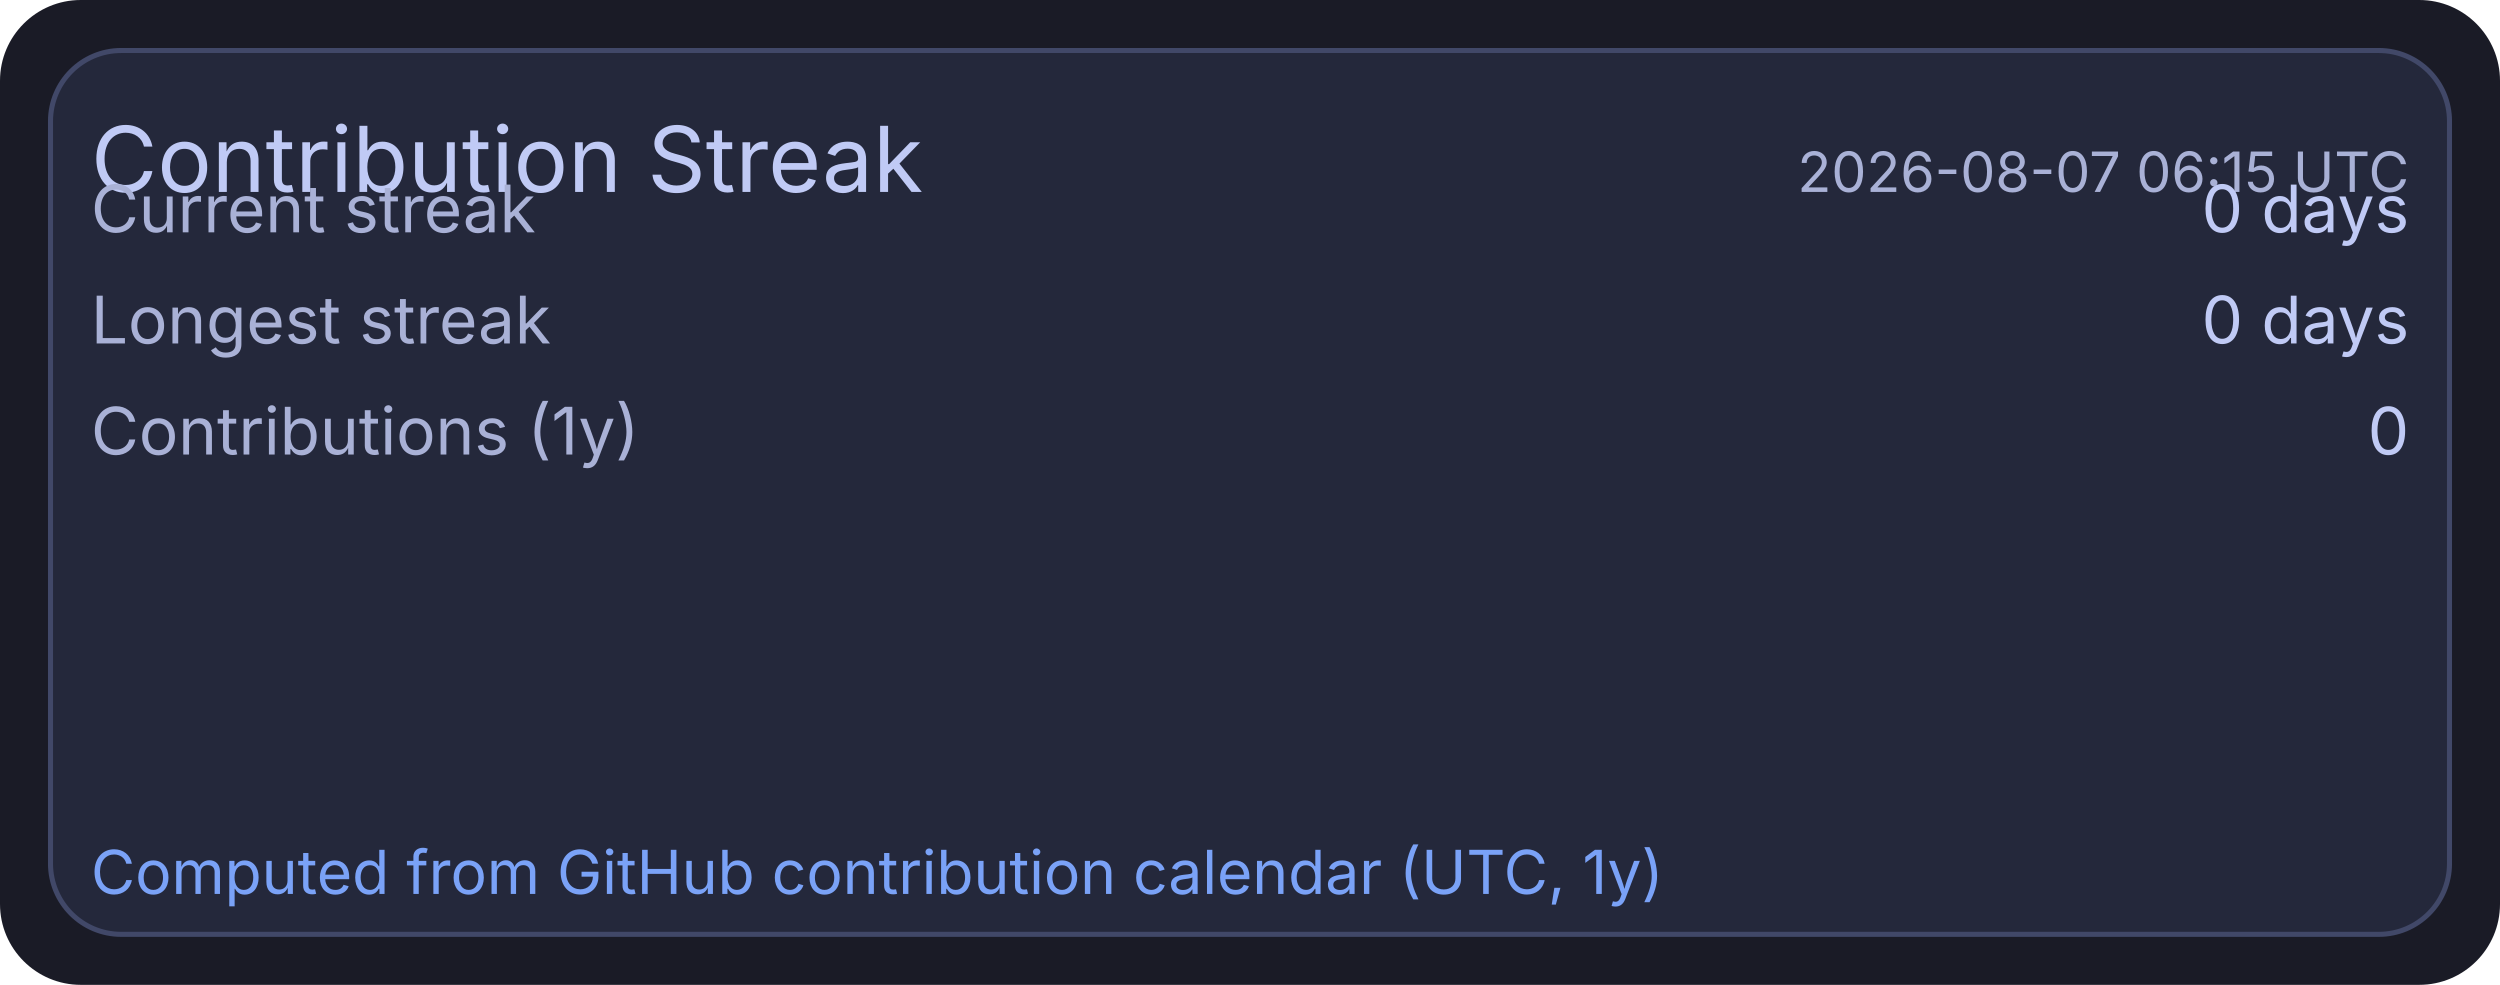
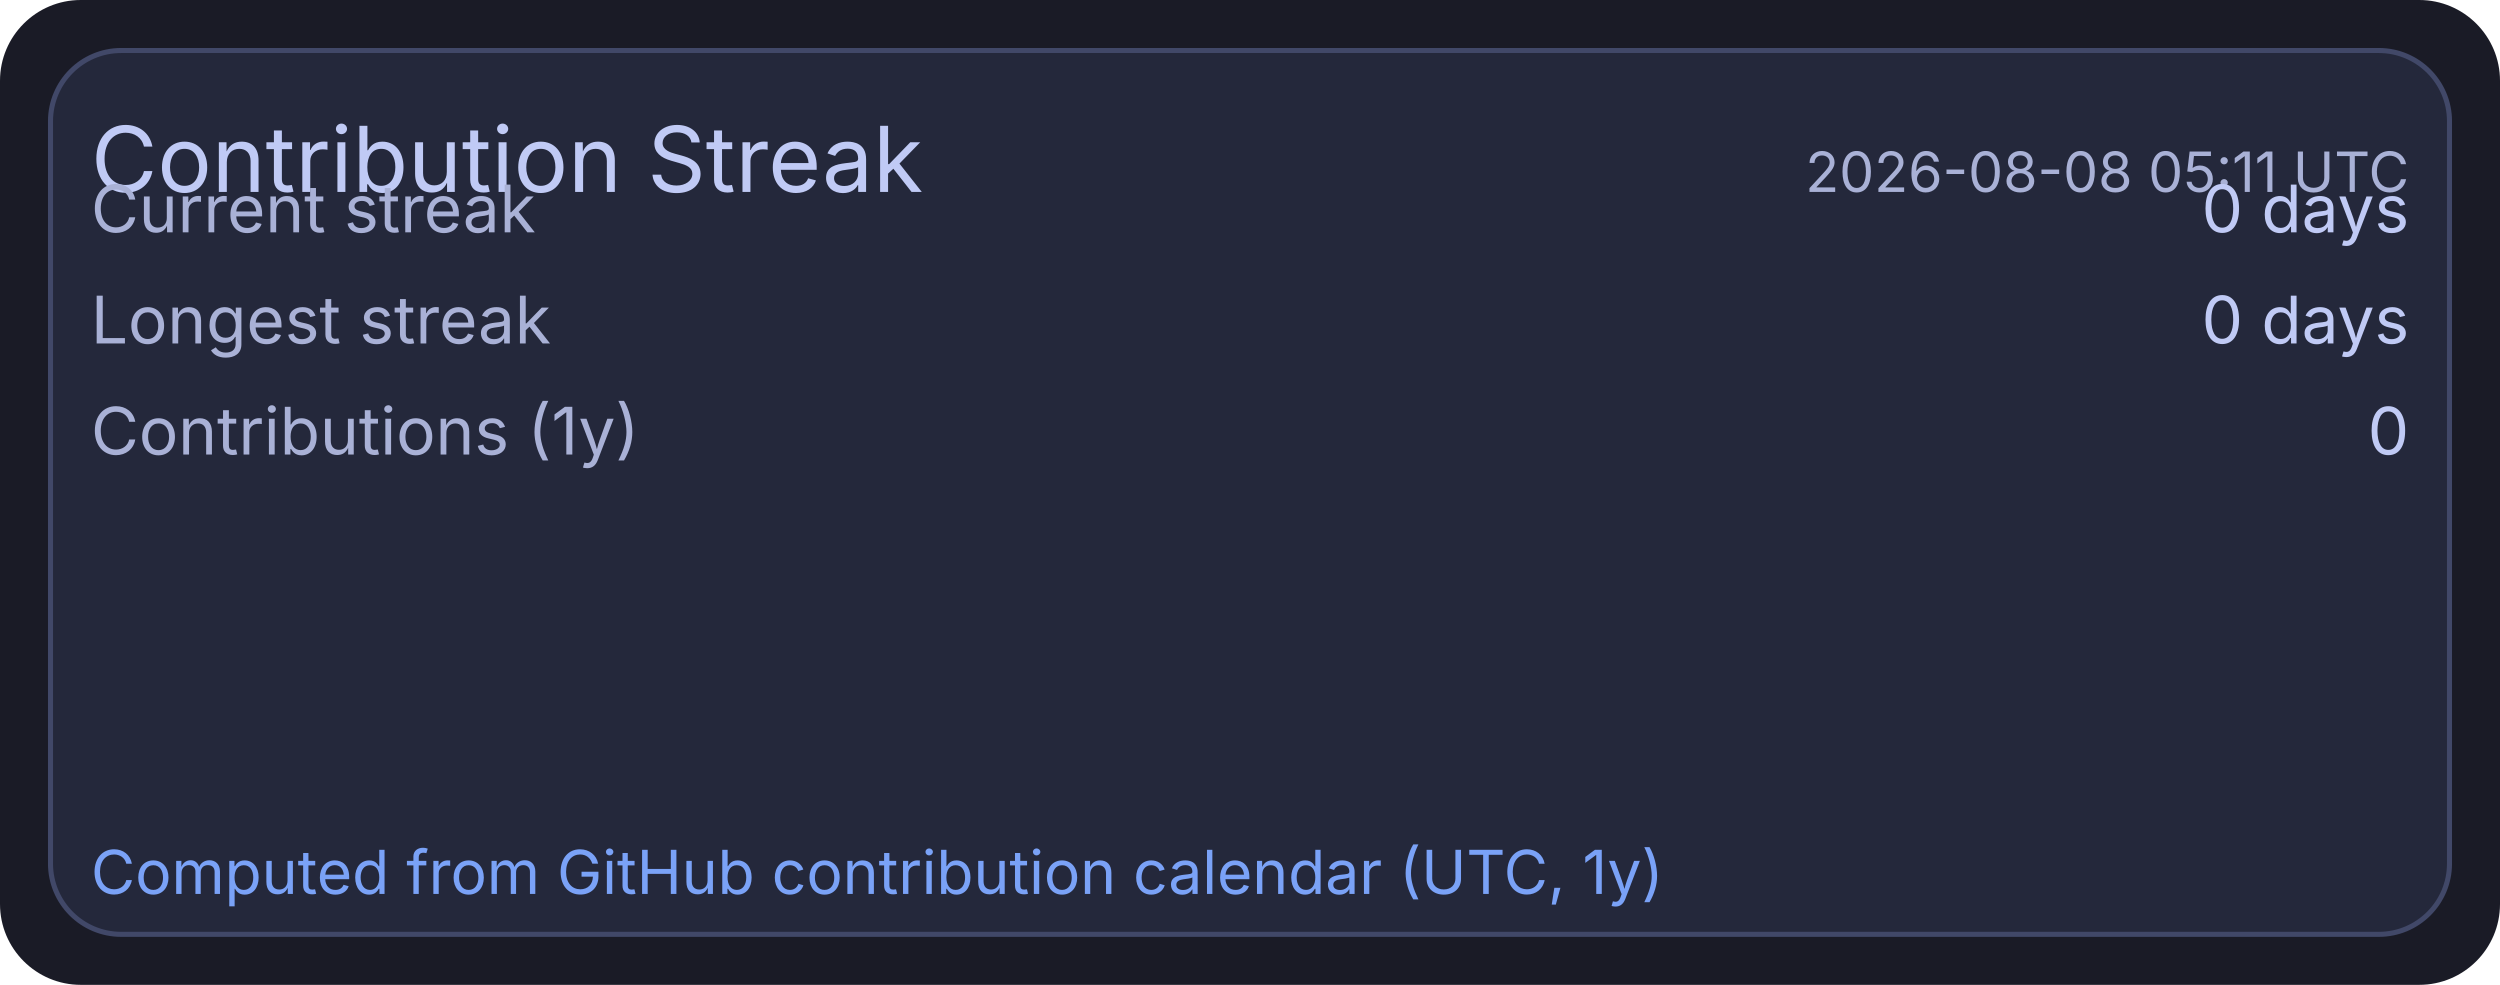
<svg xmlns="http://www.w3.org/2000/svg" width="495" height="195" viewBox="0 0 495 195">
  <rect x="0" y="0" width="495" height="195" rx="16" fill="#1a1b26" />
  <rect x="10" y="10" width="475" height="175" rx="14" fill="#24283b" stroke="#414868" stroke-width="1" />
  <text x="18" y="38" fill="#c0caf5" font-size="18" font-family="ui-sans-serif, system-ui, -apple-system, Segoe UI">Contribution Streak</text>
-   <text x="477" y="38" text-anchor="end" fill="#a9b1d6" font-size="11" font-family="ui-sans-serif, system-ui, -apple-system, Segoe UI">2026-08-07 06:15 UTC</text>
+   <text x="477" y="38" text-anchor="end" fill="#a9b1d6" font-size="11" font-family="ui-sans-serif, system-ui, -apple-system, Segoe UI">2026-08-08 05:11 UTC</text>
  <text x="18" y="46" fill="#a9b1d6" font-size="13" font-family="ui-sans-serif, system-ui, -apple-system, Segoe UI">Current streak</text>
  <text x="477" y="46" text-anchor="end" fill="#c0caf5" font-size="13" font-family="ui-sans-serif, system-ui, -apple-system, Segoe UI">0 days</text>
  <text x="18" y="68" fill="#a9b1d6" font-size="13" font-family="ui-sans-serif, system-ui, -apple-system, Segoe UI">Longest streak</text>
  <text x="477" y="68" text-anchor="end" fill="#c0caf5" font-size="13" font-family="ui-sans-serif, system-ui, -apple-system, Segoe UI">0 days</text>
  <text x="18" y="90" fill="#a9b1d6" font-size="13" font-family="ui-sans-serif, system-ui, -apple-system, Segoe UI">Contributions (1y)</text>
  <text x="477" y="90" text-anchor="end" fill="#c0caf5" font-size="13" font-family="ui-sans-serif, system-ui, -apple-system, Segoe UI">0</text>
  <text x="18" y="177" fill="#7aa2f7" font-size="12" font-family="ui-sans-serif, system-ui, -apple-system, Segoe UI">Computed from GitHub contribution calendar (UTC, 1y)</text>
</svg>
